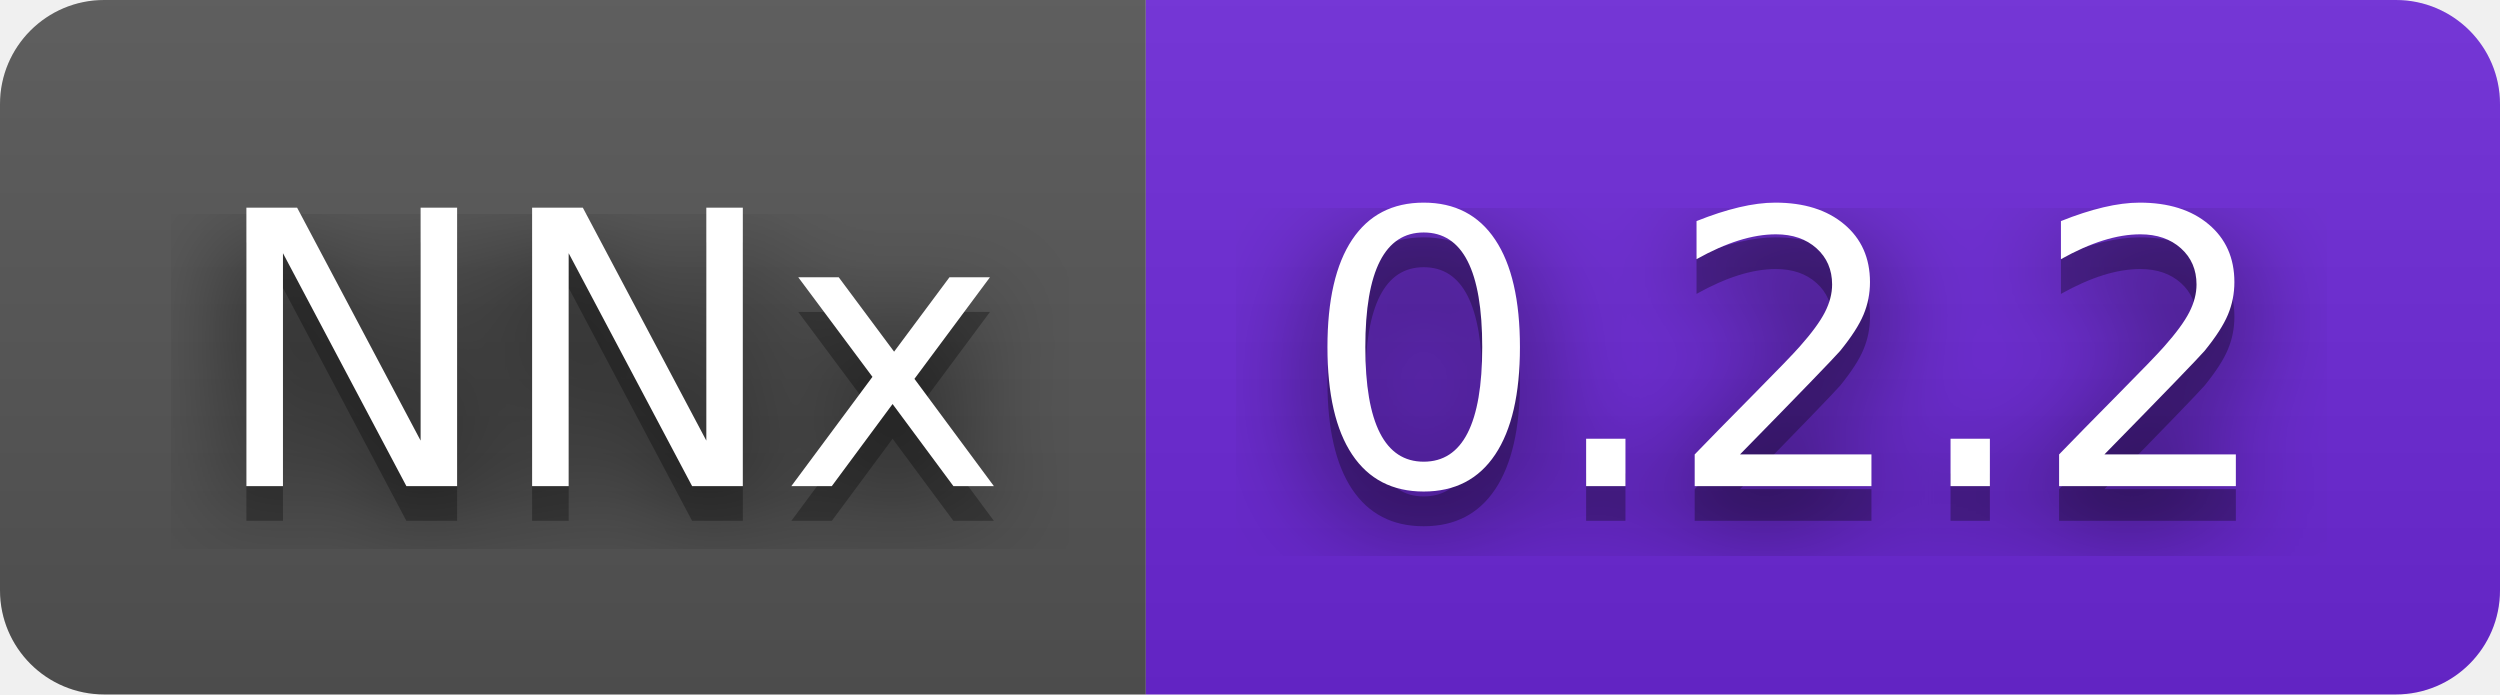
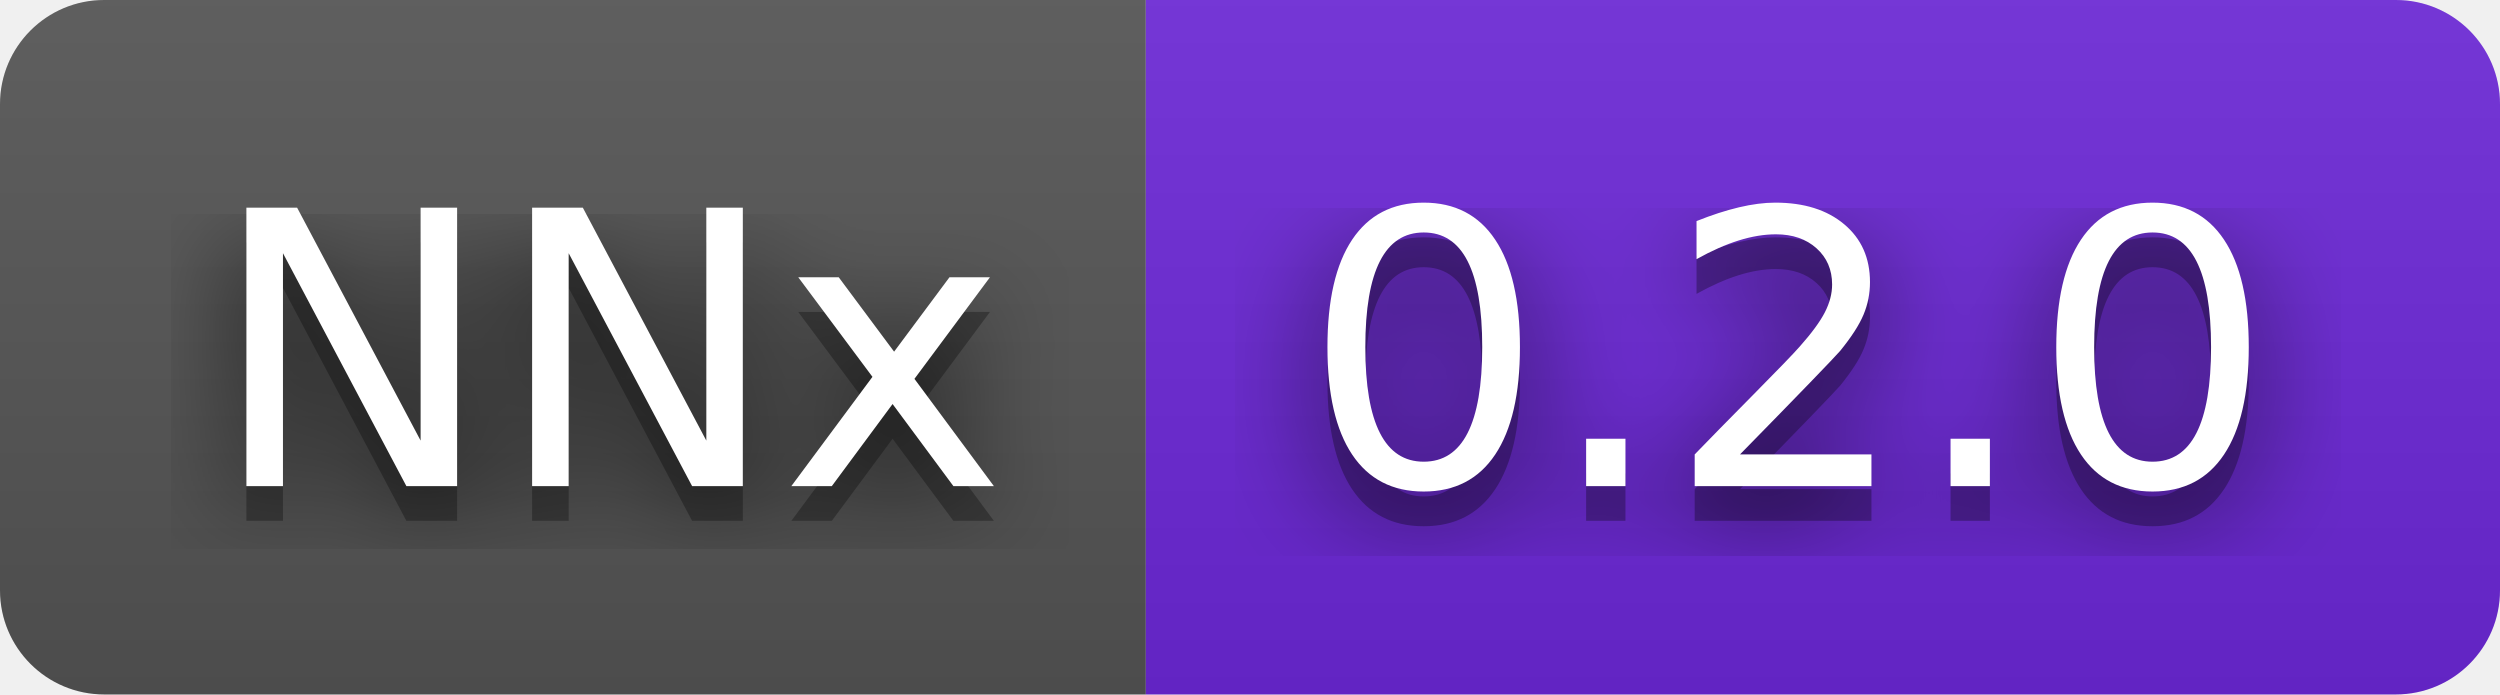
- <svg xmlns="http://www.w3.org/2000/svg" width="72" height="20" role="img" aria-label="NNx: 0.2.2">
+ <svg xmlns="http://www.w3.org/2000/svg" width="72" height="20" role="img" aria-label="NNx: 0.2.0">
  <filter id="blur">
    <feGaussianBlur stdDeviation="16" />
  </filter>
  <linearGradient id="s" x2="0" y2="100%">
    <stop offset="0" stop-color="#bbb" stop-opacity=".1" />
    <stop offset="1" stop-opacity=".1" />
  </linearGradient>
  <clipPath id="r">
    <rect width="72" height="20" rx="3" />
  </clipPath>
  <g clip-path="url(#r)">
    <rect width="33" height="20" fill="#555" />
    <rect x="33" width="39" height="20" fill="#6d28d9" />
    <rect width="72" height="20" fill="url(#s)" />
  </g>
  <g fill="#fff" text-anchor="middle" font-family="Verdana,Geneva,DejaVu Sans,sans-serif" text-rendering="geometricPrecision" font-size="110">
    <g transform="scale(.1)">
      <g aria-hidden="true" fill="#010101">
        <text x="175" y="150" fill-opacity=".8" filter="url(#blur)" textLength="230">NNx</text>
        <text x="175" y="150" fill-opacity=".3" textLength="230">NNx</text>
      </g>
      <text x="175" y="140" textLength="230">NNx</text>
    </g>
    <g transform="scale(.1)">
      <g aria-hidden="true" fill="#010101">
-         <text x="515" y="150" fill-opacity=".8" filter="url(#blur)" textLength="290">0.2.2</text>
-         <text x="515" y="150" fill-opacity=".3" textLength="290">0.2.2</text>
+         <text x="515" y="150" fill-opacity=".8" filter="url(#blur)" textLength="290">0.2.0</text>
+         <text x="515" y="150" fill-opacity=".3" textLength="290">0.2.0</text>
      </g>
-       <text x="515" y="140" textLength="290">0.2.2</text>
+       <text x="515" y="140" textLength="290">0.2.0</text>
    </g>
  </g>
</svg>
